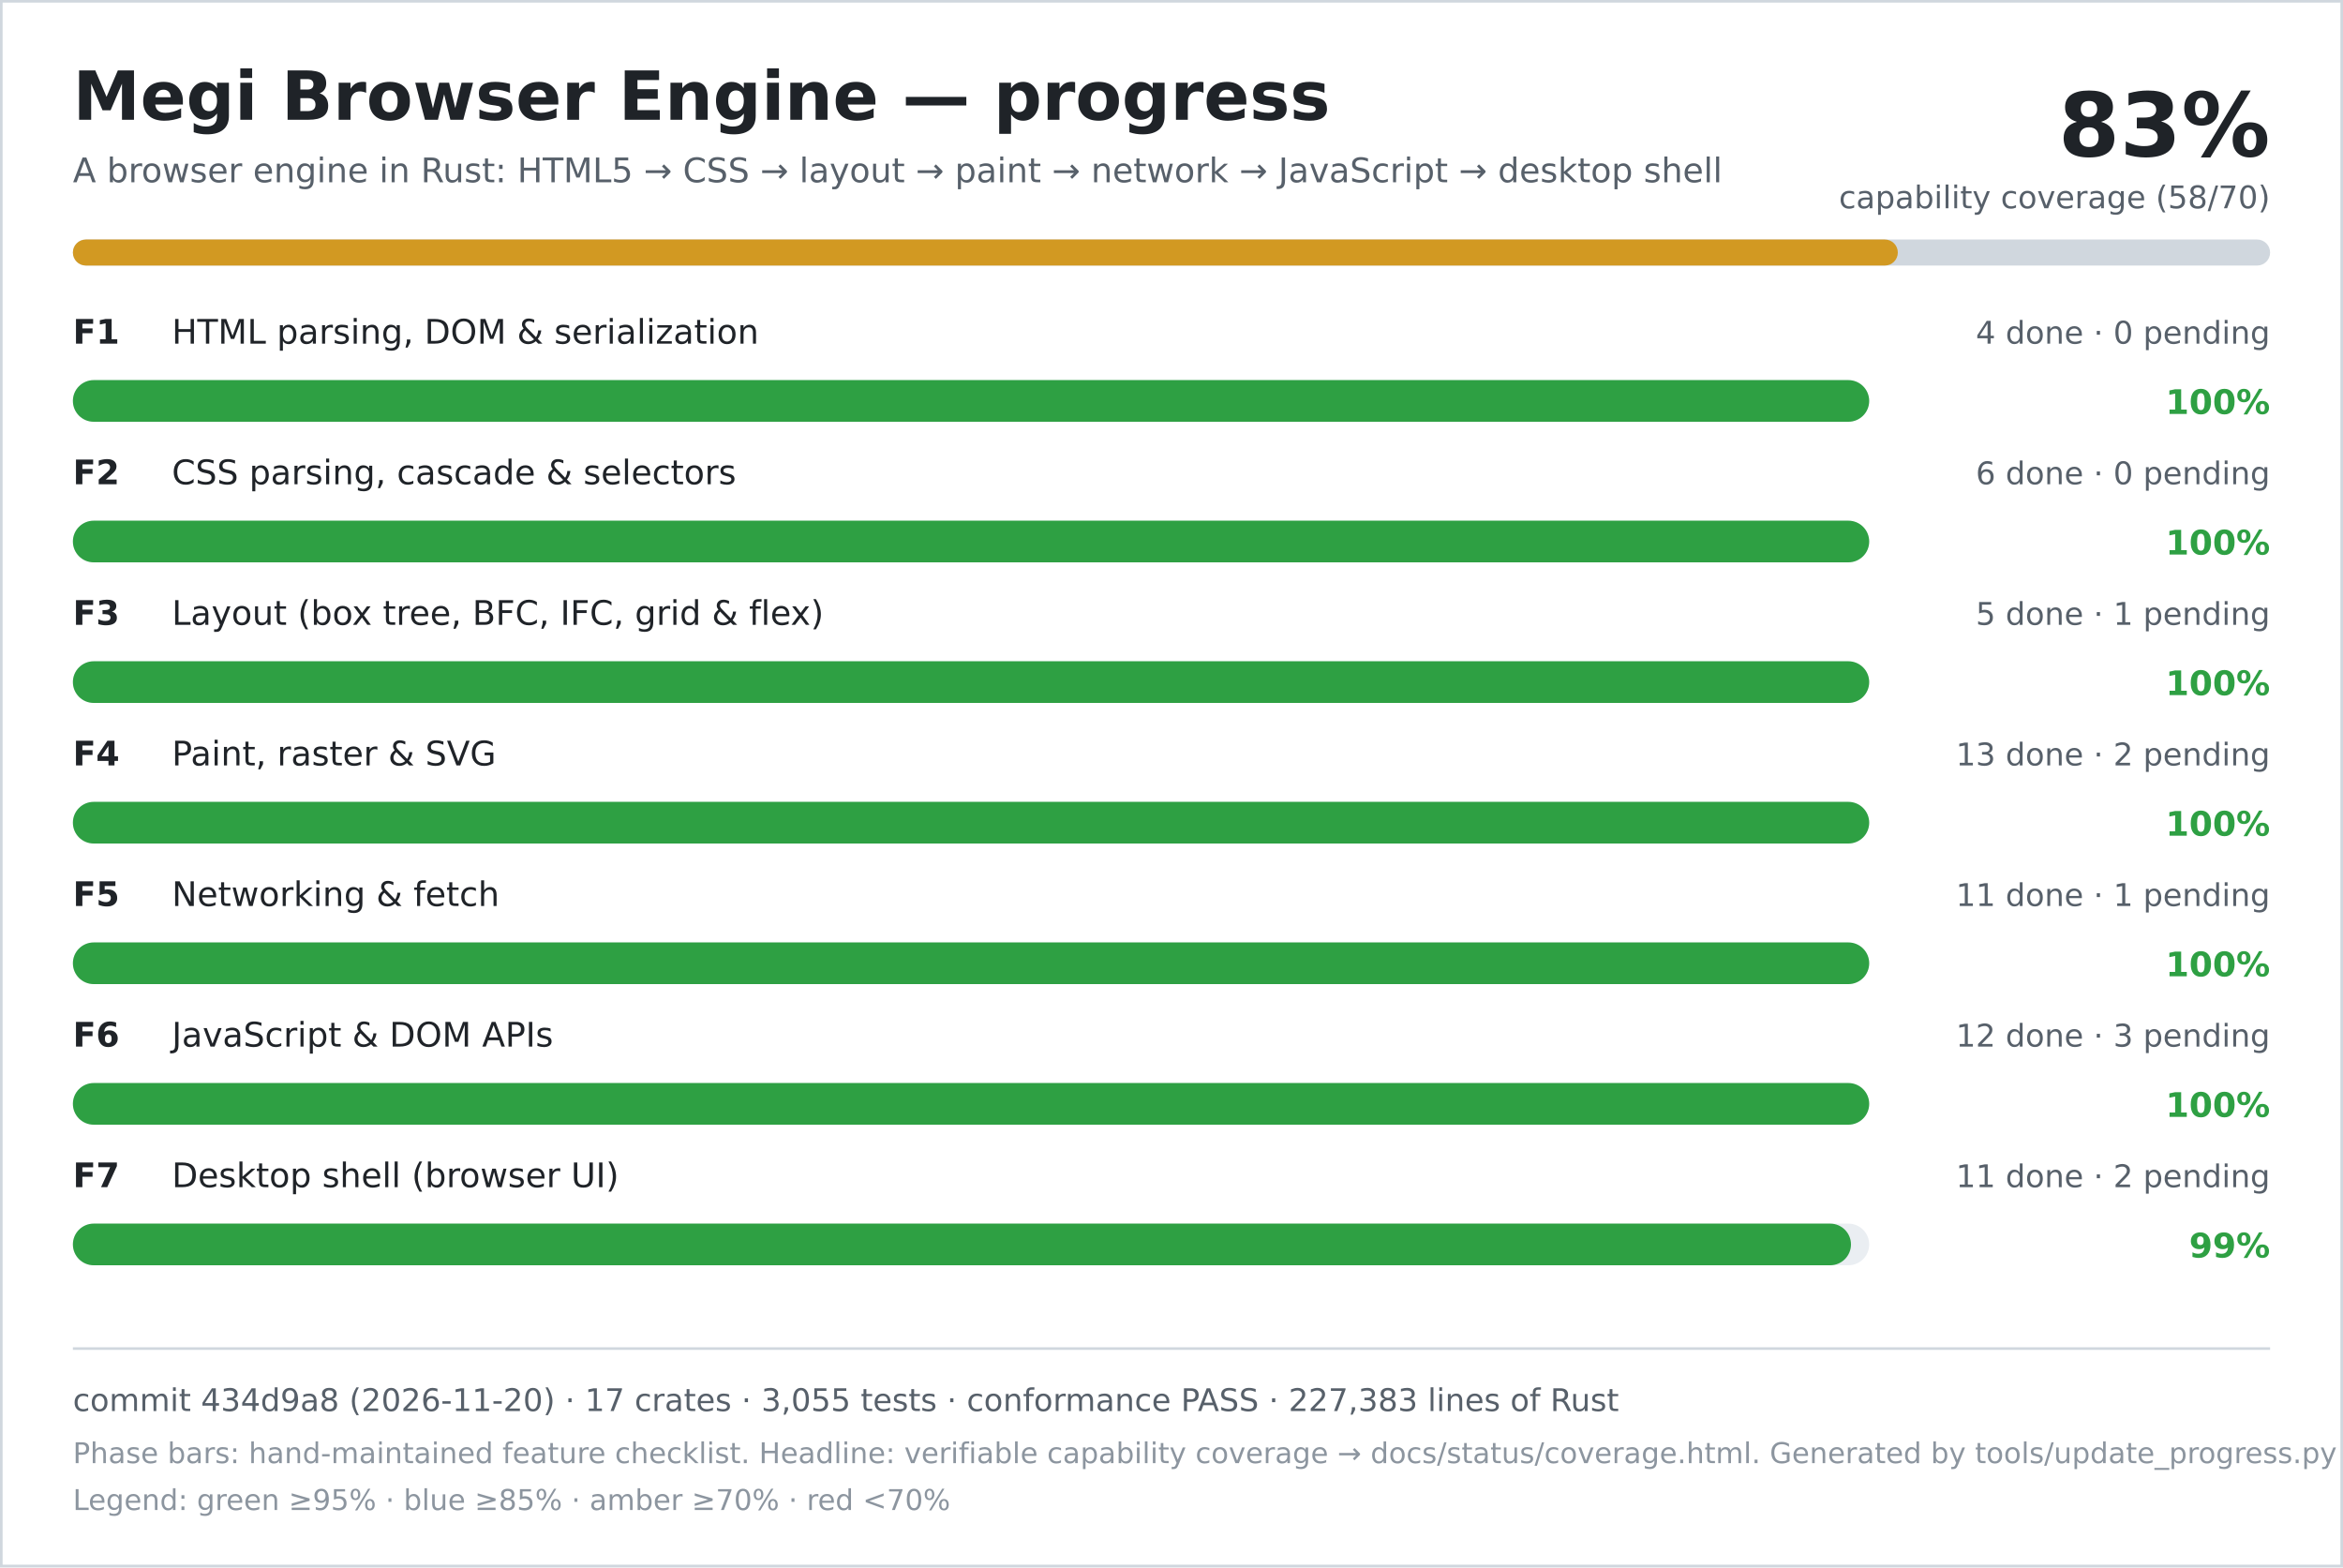
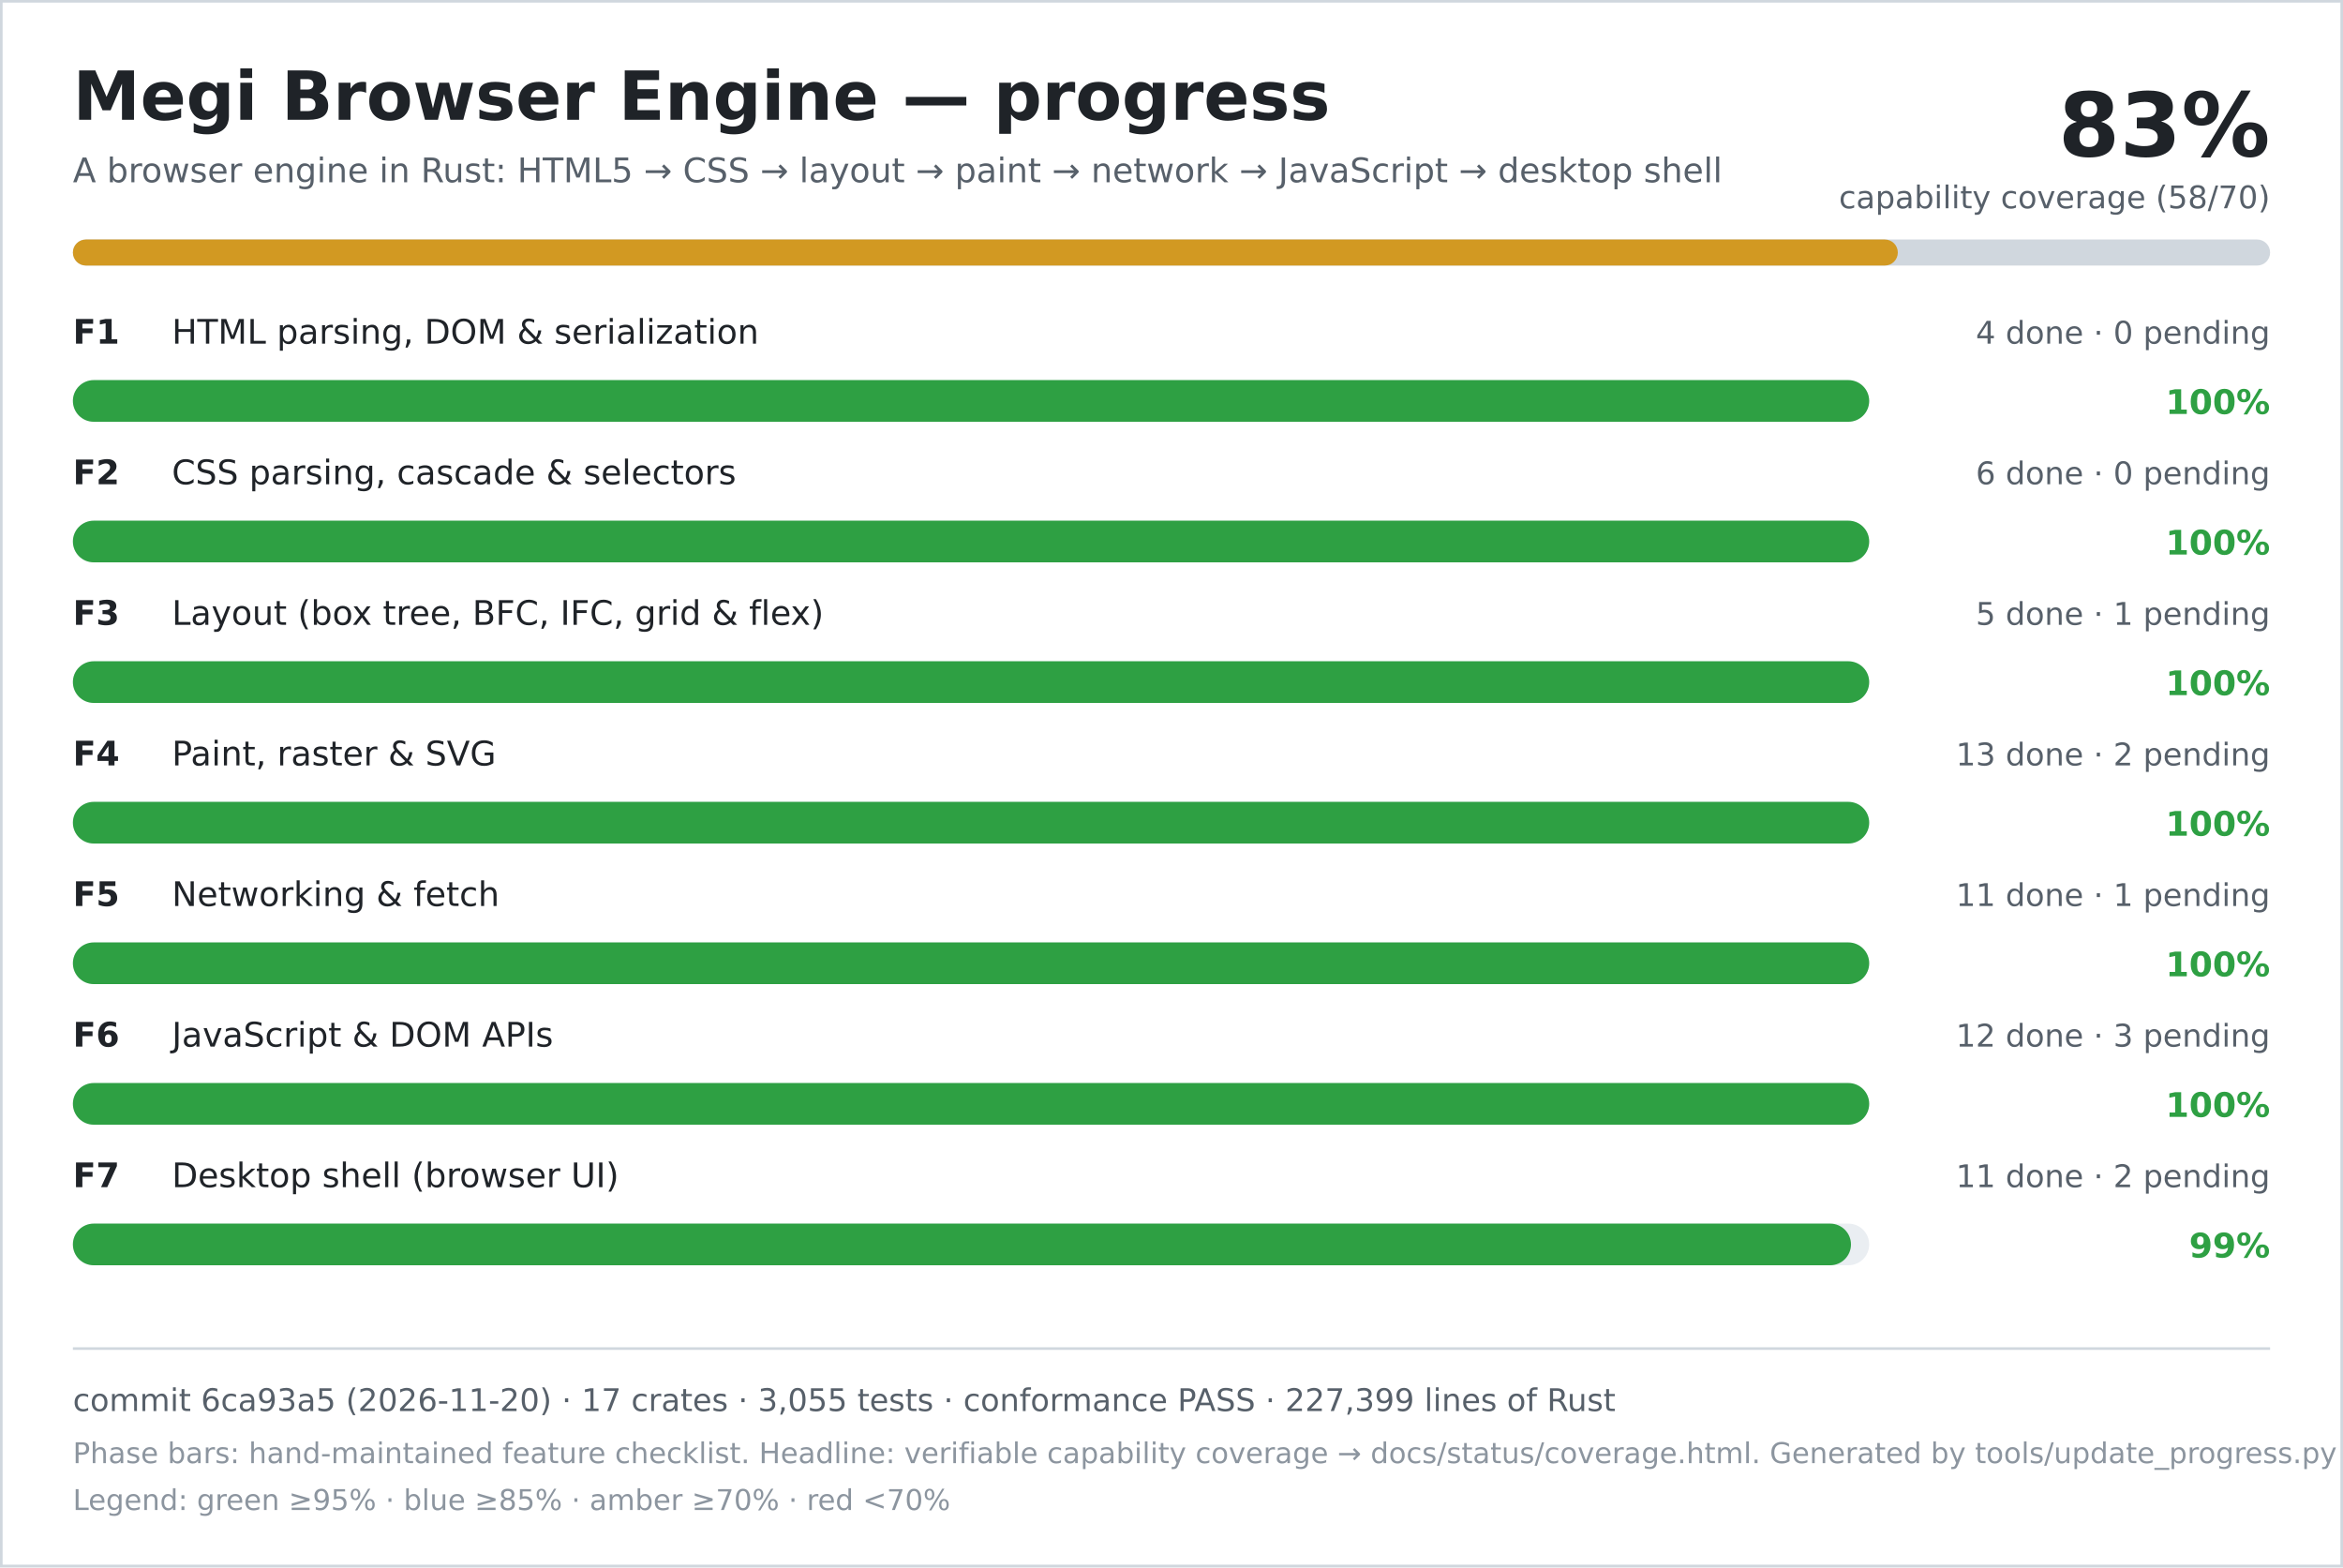
<svg xmlns="http://www.w3.org/2000/svg" width="900" height="602" viewBox="0 0 900 602" role="img" aria-labelledby="title desc">
  <rect width="900" height="602" fill="#ffffff" />
  <rect x="0.5" y="0.5" width="899" height="601" fill="none" stroke="#d0d7de" />
  <text x="28" y="46" font-family="DejaVu Sans, Verdana, sans-serif" font-size="26" font-weight="700" fill="#1f2328">Megi Browser Engine — progress</text>
  <text x="28" y="70" font-family="DejaVu Sans, Verdana, sans-serif" font-size="13" fill="#57606a">A browser engine in Rust: HTML5 → CSS → layout → paint → network → JavaScript → desktop shell</text>
  <text x="872" y="60" text-anchor="end" font-family="DejaVu Sans, Verdana, sans-serif" font-size="34" font-weight="700" fill="#1f2328">83%</text>
  <text x="872" y="80" text-anchor="end" font-family="DejaVu Sans, Verdana, sans-serif" font-size="12" fill="#57606a">capability coverage (58/70)</text>
  <rect x="28" y="92" width="844" height="10" rx="5" fill="#d0d7de" />
  <rect x="28" y="92" width="701" height="10" rx="5" fill="#d29922" />
  <text x="28" y="132" font-family="DejaVu Sans, Verdana, sans-serif" font-size="13" font-weight="700" fill="#1f2328">F1</text>
  <text x="66" y="132" font-family="DejaVu Sans, Verdana, sans-serif" font-size="13" fill="#1f2328">HTML parsing, DOM &amp; serialization</text>
  <text x="872" y="132" text-anchor="end" font-family="DejaVu Sans, Verdana, sans-serif" font-size="12" fill="#57606a">4 done · 0 pending</text>
  <rect x="28" y="146" width="690" height="16" rx="8" fill="#eaeef2" />
  <rect x="28" y="146" width="690" height="16" rx="8" fill="#2ea043" />
  <text x="872" y="159" text-anchor="end" font-family="DejaVu Sans, Verdana, sans-serif" font-size="13" font-weight="700" fill="#2ea043">100%</text>
  <text x="28" y="186" font-family="DejaVu Sans, Verdana, sans-serif" font-size="13" font-weight="700" fill="#1f2328">F2</text>
  <text x="66" y="186" font-family="DejaVu Sans, Verdana, sans-serif" font-size="13" fill="#1f2328">CSS parsing, cascade &amp; selectors</text>
  <text x="872" y="186" text-anchor="end" font-family="DejaVu Sans, Verdana, sans-serif" font-size="12" fill="#57606a">6 done · 0 pending</text>
  <rect x="28" y="200" width="690" height="16" rx="8" fill="#eaeef2" />
  <rect x="28" y="200" width="690" height="16" rx="8" fill="#2ea043" />
  <text x="872" y="213" text-anchor="end" font-family="DejaVu Sans, Verdana, sans-serif" font-size="13" font-weight="700" fill="#2ea043">100%</text>
  <text x="28" y="240" font-family="DejaVu Sans, Verdana, sans-serif" font-size="13" font-weight="700" fill="#1f2328">F3</text>
  <text x="66" y="240" font-family="DejaVu Sans, Verdana, sans-serif" font-size="13" fill="#1f2328">Layout (box tree, BFC, IFC, grid &amp; flex)</text>
  <text x="872" y="240" text-anchor="end" font-family="DejaVu Sans, Verdana, sans-serif" font-size="12" fill="#57606a">5 done · 1 pending</text>
  <rect x="28" y="254" width="690" height="16" rx="8" fill="#eaeef2" />
  <rect x="28" y="254" width="690" height="16" rx="8" fill="#2ea043" />
  <text x="872" y="267" text-anchor="end" font-family="DejaVu Sans, Verdana, sans-serif" font-size="13" font-weight="700" fill="#2ea043">100%</text>
  <text x="28" y="294" font-family="DejaVu Sans, Verdana, sans-serif" font-size="13" font-weight="700" fill="#1f2328">F4</text>
  <text x="66" y="294" font-family="DejaVu Sans, Verdana, sans-serif" font-size="13" fill="#1f2328">Paint, raster &amp; SVG</text>
  <text x="872" y="294" text-anchor="end" font-family="DejaVu Sans, Verdana, sans-serif" font-size="12" fill="#57606a">13 done · 2 pending</text>
  <rect x="28" y="308" width="690" height="16" rx="8" fill="#eaeef2" />
  <rect x="28" y="308" width="690" height="16" rx="8" fill="#2ea043" />
  <text x="872" y="321" text-anchor="end" font-family="DejaVu Sans, Verdana, sans-serif" font-size="13" font-weight="700" fill="#2ea043">100%</text>
  <text x="28" y="348" font-family="DejaVu Sans, Verdana, sans-serif" font-size="13" font-weight="700" fill="#1f2328">F5</text>
  <text x="66" y="348" font-family="DejaVu Sans, Verdana, sans-serif" font-size="13" fill="#1f2328">Networking &amp; fetch</text>
  <text x="872" y="348" text-anchor="end" font-family="DejaVu Sans, Verdana, sans-serif" font-size="12" fill="#57606a">11 done · 1 pending</text>
  <rect x="28" y="362" width="690" height="16" rx="8" fill="#eaeef2" />
  <rect x="28" y="362" width="690" height="16" rx="8" fill="#2ea043" />
  <text x="872" y="375" text-anchor="end" font-family="DejaVu Sans, Verdana, sans-serif" font-size="13" font-weight="700" fill="#2ea043">100%</text>
  <text x="28" y="402" font-family="DejaVu Sans, Verdana, sans-serif" font-size="13" font-weight="700" fill="#1f2328">F6</text>
  <text x="66" y="402" font-family="DejaVu Sans, Verdana, sans-serif" font-size="13" fill="#1f2328">JavaScript &amp; DOM APIs</text>
  <text x="872" y="402" text-anchor="end" font-family="DejaVu Sans, Verdana, sans-serif" font-size="12" fill="#57606a">12 done · 3 pending</text>
  <rect x="28" y="416" width="690" height="16" rx="8" fill="#eaeef2" />
  <rect x="28" y="416" width="690" height="16" rx="8" fill="#2ea043" />
  <text x="872" y="429" text-anchor="end" font-family="DejaVu Sans, Verdana, sans-serif" font-size="13" font-weight="700" fill="#2ea043">100%</text>
  <text x="28" y="456" font-family="DejaVu Sans, Verdana, sans-serif" font-size="13" font-weight="700" fill="#1f2328">F7</text>
  <text x="66" y="456" font-family="DejaVu Sans, Verdana, sans-serif" font-size="13" fill="#1f2328">Desktop shell (browser UI)</text>
  <text x="872" y="456" text-anchor="end" font-family="DejaVu Sans, Verdana, sans-serif" font-size="12" fill="#57606a">11 done · 2 pending</text>
  <rect x="28" y="470" width="690" height="16" rx="8" fill="#eaeef2" />
  <rect x="28" y="470" width="683" height="16" rx="8" fill="#2ea043" />
  <text x="872" y="483" text-anchor="end" font-family="DejaVu Sans, Verdana, sans-serif" font-size="13" font-weight="700" fill="#2ea043">99%</text>
  <line x1="28" y1="518" x2="872" y2="518" stroke="#d0d7de" />
-   <text x="28" y="542" font-family="DejaVu Sans, Verdana, sans-serif" font-size="12" fill="#57606a">commit 434d9a8 (2026-11-20) · 17 crates · 3,055 tests · conformance PASS · 227,383 lines of Rust</text>
+   <text x="28" y="542" font-family="DejaVu Sans, Verdana, sans-serif" font-size="12" fill="#57606a">commit 6ca93a5 (2026-11-20) · 17 crates · 3,055 tests · conformance PASS · 227,399 lines of Rust</text>
  <text x="28" y="562" font-family="DejaVu Sans, Verdana, sans-serif" font-size="11" fill="#8c959f">Phase bars: hand-maintained feature checklist. Headline: verifiable capability coverage → docs/status/coverage.html. Generated by tools/update_progress.py — do not edit.</text>
  <text x="28" y="580" font-family="DejaVu Sans, Verdana, sans-serif" font-size="11" fill="#8c959f">Legend: green ≥95% · blue ≥85% · amber ≥70% · red &lt;70%</text>
</svg>
